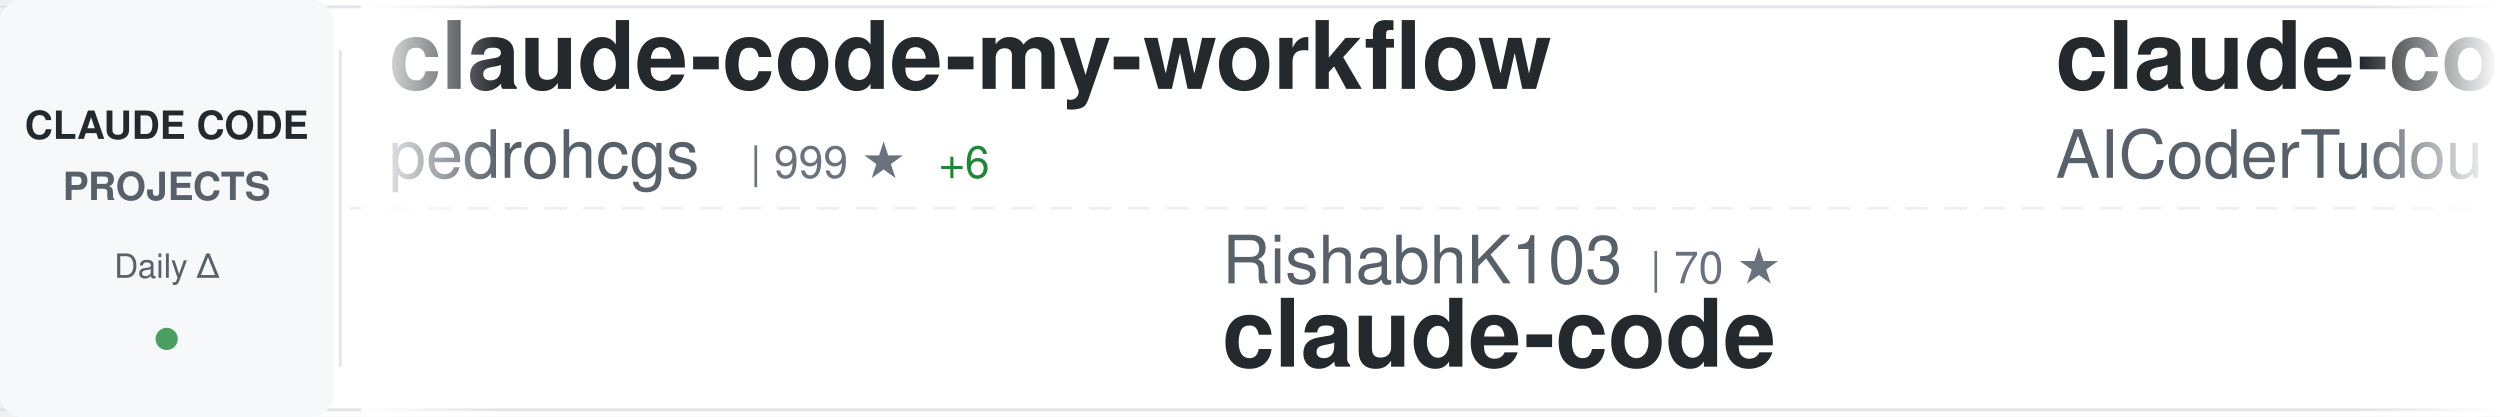
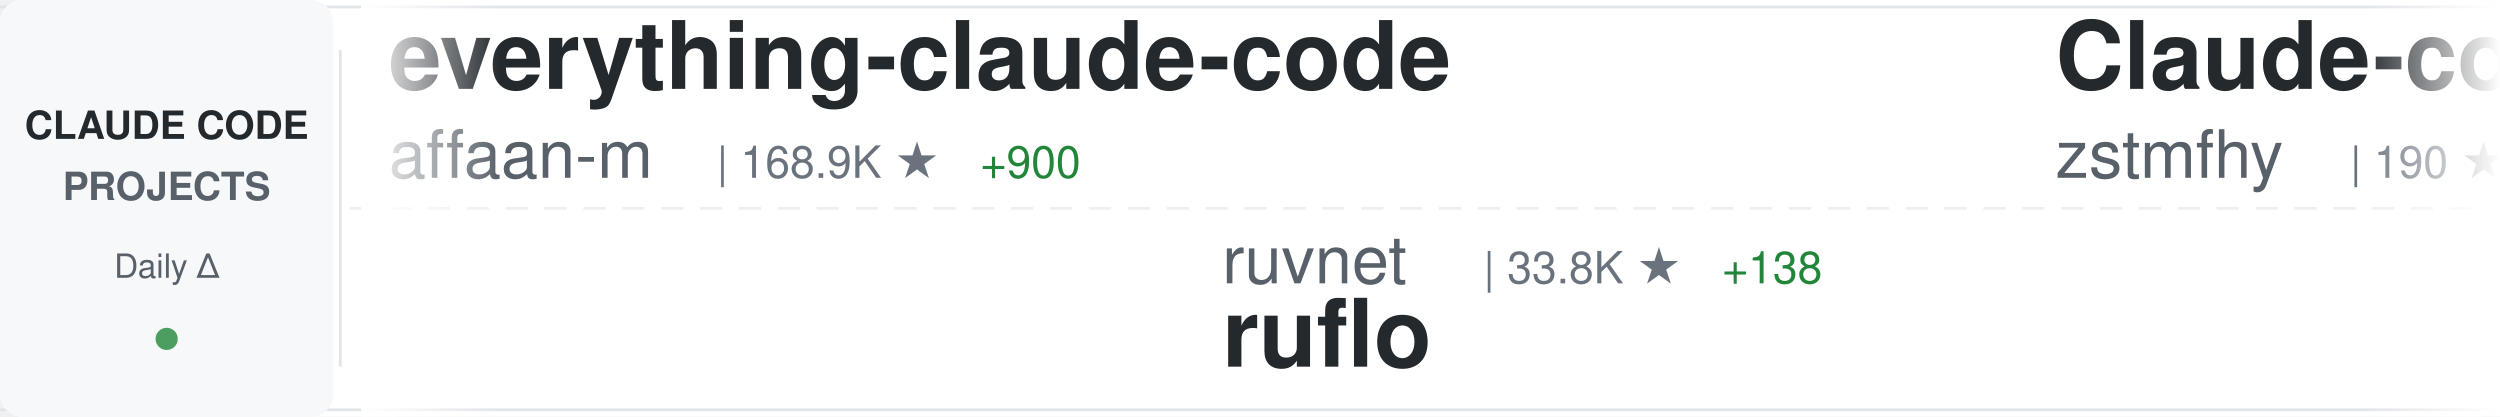
<svg xmlns="http://www.w3.org/2000/svg" width="900" height="150">
  <defs>
    <linearGradient id="awesomeLeftFade" x1="0%" y1="0%" x2="100%" y2="0%">
      <stop offset="0%" style="stop-color:#ffffff;stop-opacity:1" />
      <stop offset="100%" style="stop-color:#ffffff;stop-opacity:0" />
    </linearGradient>
    <linearGradient id="awesomeRightFade" x1="0%" y1="0%" x2="100%" y2="0%">
      <stop offset="0%" style="stop-color:#ffffff;stop-opacity:0" />
      <stop offset="100%" style="stop-color:#ffffff;stop-opacity:1" />
    </linearGradient>
  </defs>
  <rect width="900" height="150" fill="#ffffff" rx="8" />
  <rect x="0" y="2" width="900" height="1" fill="#e1e4e8" />
  <rect x="0" y="147" width="900" height="1" fill="#e1e4e8" />
  <line x1="0" y1="75" x2="900" y2="75" stroke="#e1e4e8" stroke-width="1" stroke-dasharray="8 6" opacity="0.6" />
  <rect x="0" y="0" width="120" height="150" fill="#f6f8fa" rx="8" />
  <text x="60" y="50" font-family="-apple-system, BlinkMacSystemFont, 'Segoe UI', Helvetica, Arial, sans-serif" font-size="14" font-weight="600" fill="#24292e" text-anchor="middle">CLAUDE CODE</text>
  <text x="60" y="72" font-family="-apple-system, BlinkMacSystemFont, 'Segoe UI', Helvetica, Arial, sans-serif" font-size="14" font-weight="600" fill="#586069" text-anchor="middle">PROJECTS</text>
  <text x="60" y="100" font-family="-apple-system, BlinkMacSystemFont, 'Segoe UI', Helvetica, Arial, sans-serif" font-size="12" font-weight="500" fill="#586069" text-anchor="middle">Daily Δ</text>
  <circle cx="60" cy="122" r="4" fill="#22863a" opacity="0.8" />
  <rect x="122" y="18" width="1" height="114" fill="#e1e4e8" />
  <clipPath id="awesomeTickerClip">
    <rect x="130" y="0" width="770" height="150" />
  </clipPath>
  <g clip-path="url(#awesomeTickerClip)">
    <g id="awesomeTickerItems">
      <animateTransform attributeName="transform" attributeType="XML" type="translate" from="0 0" to="-3000 0" dur="54s" repeatCount="indefinite" />
      <g transform="translate(0, 0)">
-         <text x="140" y="32" font-family="-apple-system, BlinkMacSystemFont, 'Segoe UI', Helvetica, Arial, sans-serif" font-size="34" font-weight="600" fill="#24292e">claude-code-my-workflow</text>
-         <text x="140" y="64" font-family="-apple-system, BlinkMacSystemFont, 'Segoe UI', Helvetica, Arial, sans-serif" font-size="24" font-weight="400" fill="#586069">pedrohcgs</text>
-         <text x="270" y="64" font-family="-apple-system, BlinkMacSystemFont, 'Segoe UI', Helvetica, Arial, sans-serif" font-size="16" font-weight="500" fill="#6a737d">| 999 ★</text>
-         <text x="338" y="64" font-family="-apple-system, BlinkMacSystemFont, 'Segoe UI', Helvetica, Arial, sans-serif" font-size="16" font-weight="500" fill="#22863a"> +6</text>
+         <text x="140" y="32" font-family="-apple-system, BlinkMacSystemFont, 'Segoe UI', Helvetica, Arial, sans-serif" font-size="34" font-weight="600" fill="#24292e">everything-claude-code</text>
+         <text x="140" y="64" font-family="-apple-system, BlinkMacSystemFont, 'Segoe UI', Helvetica, Arial, sans-serif" font-size="24" font-weight="400" fill="#586069">affaan-m</text>
+         <text x="258" y="64" font-family="-apple-system, BlinkMacSystemFont, 'Segoe UI', Helvetica, Arial, sans-serif" font-size="16" font-weight="500" fill="#6a737d">| 168.9K ★</text>
+         <text x="353" y="64" font-family="-apple-system, BlinkMacSystemFont, 'Segoe UI', Helvetica, Arial, sans-serif" font-size="16" font-weight="500" fill="#22863a"> +900</text>
      </g>
      <g transform="translate(300, 0)">
-         <text x="140" y="102" font-family="-apple-system, BlinkMacSystemFont, 'Segoe UI', Helvetica, Arial, sans-serif" font-size="24" font-weight="400" fill="#586069">RishabhK103</text>
-         <text x="294" y="102" font-family="-apple-system, BlinkMacSystemFont, 'Segoe UI', Helvetica, Arial, sans-serif" font-size="16" font-weight="500" fill="#6a737d">| 70 ★</text>
+         <text x="140" y="102" font-family="-apple-system, BlinkMacSystemFont, 'Segoe UI', Helvetica, Arial, sans-serif" font-size="24" font-weight="400" fill="#586069">ruvnet</text>
+         <text x="234" y="102" font-family="-apple-system, BlinkMacSystemFont, 'Segoe UI', Helvetica, Arial, sans-serif" font-size="16" font-weight="500" fill="#6a737d">| 33.8K ★</text>
+         <text x="320" y="102" font-family="-apple-system, BlinkMacSystemFont, 'Segoe UI', Helvetica, Arial, sans-serif" font-size="16" font-weight="500" fill="#22863a"> +138</text>
+         <text x="140" y="132" font-family="-apple-system, BlinkMacSystemFont, 'Segoe UI', Helvetica, Arial, sans-serif" font-size="34" font-weight="600" fill="#24292e">ruflo</text>
+       </g>
+       <g transform="translate(600, 0)">
+         <text x="140" y="32" font-family="-apple-system, BlinkMacSystemFont, 'Segoe UI', Helvetica, Arial, sans-serif" font-size="34" font-weight="600" fill="#24292e">Claude-code</text>
+         <text x="140" y="64" font-family="-apple-system, BlinkMacSystemFont, 'Segoe UI', Helvetica, Arial, sans-serif" font-size="24" font-weight="400" fill="#586069">zstmfhy</text>
+         <text x="246" y="64" font-family="-apple-system, BlinkMacSystemFont, 'Segoe UI', Helvetica, Arial, sans-serif" font-size="16" font-weight="500" fill="#6a737d">| 190 ★</text>
+       </g>
+       <g transform="translate(900, 0)">
+         <text x="140" y="102" font-family="-apple-system, BlinkMacSystemFont, 'Segoe UI', Helvetica, Arial, sans-serif" font-size="24" font-weight="400" fill="#586069">Maciek-roboblog</text>
+         <text x="342" y="102" font-family="-apple-system, BlinkMacSystemFont, 'Segoe UI', Helvetica, Arial, sans-serif" font-size="16" font-weight="500" fill="#6a737d">| 7.8K ★</text>
+         <text x="419" y="102" font-family="-apple-system, BlinkMacSystemFont, 'Segoe UI', Helvetica, Arial, sans-serif" font-size="16" font-weight="500" fill="#22863a"> +19</text>
+         <text x="140" y="132" font-family="-apple-system, BlinkMacSystemFont, 'Segoe UI', Helvetica, Arial, sans-serif" font-size="34" font-weight="600" fill="#24292e">Claude-Code-Usage-Monito...</text>
+       </g>
+       <g transform="translate(1200, 0)">
+         <text x="140" y="32" font-family="-apple-system, BlinkMacSystemFont, 'Segoe UI', Helvetica, Arial, sans-serif" font-size="34" font-weight="600" fill="#24292e">claude-code-action</text>
+         <text x="140" y="64" font-family="-apple-system, BlinkMacSystemFont, 'Segoe UI', Helvetica, Arial, sans-serif" font-size="24" font-weight="400" fill="#586069">anthropics</text>
+         <text x="282" y="64" font-family="-apple-system, BlinkMacSystemFont, 'Segoe UI', Helvetica, Arial, sans-serif" font-size="16" font-weight="500" fill="#6a737d">| 7.3K ★</text>
+         <text x="359" y="64" font-family="-apple-system, BlinkMacSystemFont, 'Segoe UI', Helvetica, Arial, sans-serif" font-size="16" font-weight="500" fill="#22863a"> +23</text>
+       </g>
+       <g transform="translate(1500, 0)">
+         <text x="140" y="102" font-family="-apple-system, BlinkMacSystemFont, 'Segoe UI', Helvetica, Arial, sans-serif" font-size="24" font-weight="400" fill="#586069">repowise-dev</text>
+         <text x="306" y="102" font-family="-apple-system, BlinkMacSystemFont, 'Segoe UI', Helvetica, Arial, sans-serif" font-size="16" font-weight="500" fill="#6a737d">| 974 ★</text>
+         <text x="374" y="102" font-family="-apple-system, BlinkMacSystemFont, 'Segoe UI', Helvetica, Arial, sans-serif" font-size="16" font-weight="500" fill="#22863a"> +2</text>
+         <text x="140" y="132" font-family="-apple-system, BlinkMacSystemFont, 'Segoe UI', Helvetica, Arial, sans-serif" font-size="34" font-weight="600" fill="#24292e">claude-code-prompts</text>
+       </g>
+       <g transform="translate(1800, 0)">
+         <text x="140" y="32" font-family="-apple-system, BlinkMacSystemFont, 'Segoe UI', Helvetica, Arial, sans-serif" font-size="34" font-weight="600" fill="#24292e">claude-code-sourcemap</text>
+         <text x="140" y="64" font-family="-apple-system, BlinkMacSystemFont, 'Segoe UI', Helvetica, Arial, sans-serif" font-size="24" font-weight="400" fill="#586069">Hyper66666</text>
+         <text x="282" y="64" font-family="-apple-system, BlinkMacSystemFont, 'Segoe UI', Helvetica, Arial, sans-serif" font-size="16" font-weight="500" fill="#6a737d">| 213 ★</text>
+       </g>
+       <g transform="translate(2100, 0)">
+         <text x="140" y="102" font-family="-apple-system, BlinkMacSystemFont, 'Segoe UI', Helvetica, Arial, sans-serif" font-size="24" font-weight="400" fill="#586069">mehmoodosman</text>
+         <text x="306" y="102" font-family="-apple-system, BlinkMacSystemFont, 'Segoe UI', Helvetica, Arial, sans-serif" font-size="16" font-weight="500" fill="#6a737d">| 167 ★</text>
        <text x="140" y="132" font-family="-apple-system, BlinkMacSystemFont, 'Segoe UI', Helvetica, Arial, sans-serif" font-size="34" font-weight="600" fill="#24292e">claude-code</text>
      </g>
-       <g transform="translate(600, 0)">
-         <text x="140" y="32" font-family="-apple-system, BlinkMacSystemFont, 'Segoe UI', Helvetica, Arial, sans-serif" font-size="34" font-weight="600" fill="#24292e">claude-code-tudou</text>
-         <text x="140" y="64" font-family="-apple-system, BlinkMacSystemFont, 'Segoe UI', Helvetica, Arial, sans-serif" font-size="24" font-weight="400" fill="#586069">AICoderTudou</text>
-         <text x="306" y="64" font-family="-apple-system, BlinkMacSystemFont, 'Segoe UI', Helvetica, Arial, sans-serif" font-size="16" font-weight="500" fill="#6a737d">| 497 ★</text>
-         <text x="374" y="64" font-family="-apple-system, BlinkMacSystemFont, 'Segoe UI', Helvetica, Arial, sans-serif" font-size="16" font-weight="500" fill="#22863a"> +1</text>
-       </g>
-       <g transform="translate(900, 0)">
-         <text x="140" y="102" font-family="-apple-system, BlinkMacSystemFont, 'Segoe UI', Helvetica, Arial, sans-serif" font-size="24" font-weight="400" fill="#586069">affaan-m</text>
-         <text x="258" y="102" font-family="-apple-system, BlinkMacSystemFont, 'Segoe UI', Helvetica, Arial, sans-serif" font-size="16" font-weight="500" fill="#6a737d">| 168.7K ★</text>
-         <text x="353" y="102" font-family="-apple-system, BlinkMacSystemFont, 'Segoe UI', Helvetica, Arial, sans-serif" font-size="16" font-weight="500" fill="#22863a"> +862</text>
-         <text x="140" y="132" font-family="-apple-system, BlinkMacSystemFont, 'Segoe UI', Helvetica, Arial, sans-serif" font-size="34" font-weight="600" fill="#24292e">everything-claude-code</text>
-       </g>
-       <g transform="translate(1200, 0)">
-         <text x="140" y="32" font-family="-apple-system, BlinkMacSystemFont, 'Segoe UI', Helvetica, Arial, sans-serif" font-size="34" font-weight="600" fill="#24292e">how-claude-code-works</text>
-         <text x="140" y="64" font-family="-apple-system, BlinkMacSystemFont, 'Segoe UI', Helvetica, Arial, sans-serif" font-size="24" font-weight="400" fill="#586069">Windy3f3f3f3f</text>
-         <text x="318" y="64" font-family="-apple-system, BlinkMacSystemFont, 'Segoe UI', Helvetica, Arial, sans-serif" font-size="16" font-weight="500" fill="#6a737d">| 2.0K ★</text>
-         <text x="395" y="64" font-family="-apple-system, BlinkMacSystemFont, 'Segoe UI', Helvetica, Arial, sans-serif" font-size="16" font-weight="500" fill="#22863a"> +10</text>
-       </g>
-       <g transform="translate(1500, 0)">
-         <text x="140" y="102" font-family="-apple-system, BlinkMacSystemFont, 'Segoe UI', Helvetica, Arial, sans-serif" font-size="24" font-weight="400" fill="#586069">disler</text>
-         <text x="234" y="102" font-family="-apple-system, BlinkMacSystemFont, 'Segoe UI', Helvetica, Arial, sans-serif" font-size="16" font-weight="500" fill="#6a737d">| 3.6K ★</text>
-         <text x="311" y="102" font-family="-apple-system, BlinkMacSystemFont, 'Segoe UI', Helvetica, Arial, sans-serif" font-size="16" font-weight="500" fill="#22863a"> +8</text>
-         <text x="140" y="132" font-family="-apple-system, BlinkMacSystemFont, 'Segoe UI', Helvetica, Arial, sans-serif" font-size="34" font-weight="600" fill="#24292e">claude-code-hooks-master...</text>
-       </g>
-       <g transform="translate(1800, 0)">
-         <text x="140" y="32" font-family="-apple-system, BlinkMacSystemFont, 'Segoe UI', Helvetica, Arial, sans-serif" font-size="34" font-weight="600" fill="#24292e">antigravity-awesome-skil...</text>
-         <text x="140" y="64" font-family="-apple-system, BlinkMacSystemFont, 'Segoe UI', Helvetica, Arial, sans-serif" font-size="24" font-weight="400" fill="#586069">sickn33</text>
-         <text x="246" y="64" font-family="-apple-system, BlinkMacSystemFont, 'Segoe UI', Helvetica, Arial, sans-serif" font-size="16" font-weight="500" fill="#6a737d">| 35.4K ★</text>
-         <text x="332" y="64" font-family="-apple-system, BlinkMacSystemFont, 'Segoe UI', Helvetica, Arial, sans-serif" font-size="16" font-weight="500" fill="#22863a"> +168</text>
-       </g>
-       <g transform="translate(2100, 0)">
-         <text x="140" y="102" font-family="-apple-system, BlinkMacSystemFont, 'Segoe UI', Helvetica, Arial, sans-serif" font-size="24" font-weight="400" fill="#586069">ghuntley</text>
-         <text x="258" y="102" font-family="-apple-system, BlinkMacSystemFont, 'Segoe UI', Helvetica, Arial, sans-serif" font-size="16" font-weight="500" fill="#6a737d">| 973 ★</text>
-         <text x="140" y="132" font-family="-apple-system, BlinkMacSystemFont, 'Segoe UI', Helvetica, Arial, sans-serif" font-size="34" font-weight="600" fill="#24292e">claude-code-source-code-...</text>
-       </g>
      <g transform="translate(2400, 0)">
-         <text x="140" y="32" font-family="-apple-system, BlinkMacSystemFont, 'Segoe UI', Helvetica, Arial, sans-serif" font-size="34" font-weight="600" fill="#24292e">claude-howto</text>
-         <text x="140" y="64" font-family="-apple-system, BlinkMacSystemFont, 'Segoe UI', Helvetica, Arial, sans-serif" font-size="24" font-weight="400" fill="#586069">luongnv89</text>
-         <text x="270" y="64" font-family="-apple-system, BlinkMacSystemFont, 'Segoe UI', Helvetica, Arial, sans-serif" font-size="16" font-weight="500" fill="#6a737d">| 29.7K ★</text>
-         <text x="356" y="64" font-family="-apple-system, BlinkMacSystemFont, 'Segoe UI', Helvetica, Arial, sans-serif" font-size="16" font-weight="500" fill="#22863a"> +433</text>
+         <text x="140" y="32" font-family="-apple-system, BlinkMacSystemFont, 'Segoe UI', Helvetica, Arial, sans-serif" font-size="34" font-weight="600" fill="#24292e">claude-code-book</text>
+         <text x="140" y="64" font-family="-apple-system, BlinkMacSystemFont, 'Segoe UI', Helvetica, Arial, sans-serif" font-size="24" font-weight="400" fill="#586069">lintsinghua</text>
+         <text x="294" y="64" font-family="-apple-system, BlinkMacSystemFont, 'Segoe UI', Helvetica, Arial, sans-serif" font-size="16" font-weight="500" fill="#6a737d">| 3.0K ★</text>
+         <text x="371" y="64" font-family="-apple-system, BlinkMacSystemFont, 'Segoe UI', Helvetica, Arial, sans-serif" font-size="16" font-weight="500" fill="#22863a"> +27</text>
      </g>
      <g transform="translate(2700, 0)">
-         <text x="140" y="102" font-family="-apple-system, BlinkMacSystemFont, 'Segoe UI', Helvetica, Arial, sans-serif" font-size="24" font-weight="400" fill="#586069">edmund-io</text>
-         <text x="270" y="102" font-family="-apple-system, BlinkMacSystemFont, 'Segoe UI', Helvetica, Arial, sans-serif" font-size="16" font-weight="500" fill="#6a737d">| 1.4K ★</text>
-         <text x="140" y="132" font-family="-apple-system, BlinkMacSystemFont, 'Segoe UI', Helvetica, Arial, sans-serif" font-size="34" font-weight="600" fill="#24292e">edmunds-claude-code</text>
+         <text x="140" y="102" font-family="-apple-system, BlinkMacSystemFont, 'Segoe UI', Helvetica, Arial, sans-serif" font-size="24" font-weight="400" fill="#586069">lorryjovens-hub</text>
+         <text x="342" y="102" font-family="-apple-system, BlinkMacSystemFont, 'Segoe UI', Helvetica, Arial, sans-serif" font-size="16" font-weight="500" fill="#6a737d">| 1.5K ★</text>
+         <text x="419" y="102" font-family="-apple-system, BlinkMacSystemFont, 'Segoe UI', Helvetica, Arial, sans-serif" font-size="16" font-weight="500" fill="#22863a"> +9</text>
+         <text x="140" y="132" font-family="-apple-system, BlinkMacSystemFont, 'Segoe UI', Helvetica, Arial, sans-serif" font-size="34" font-weight="600" fill="#24292e">claude-code-rust</text>
      </g>
      <g transform="translate(3000, 0)">
-         <text x="140" y="32" font-family="-apple-system, BlinkMacSystemFont, 'Segoe UI', Helvetica, Arial, sans-serif" font-size="34" font-weight="600" fill="#24292e">claude-code-my-workflow</text>
-         <text x="140" y="64" font-family="-apple-system, BlinkMacSystemFont, 'Segoe UI', Helvetica, Arial, sans-serif" font-size="24" font-weight="400" fill="#586069">pedrohcgs</text>
-         <text x="270" y="64" font-family="-apple-system, BlinkMacSystemFont, 'Segoe UI', Helvetica, Arial, sans-serif" font-size="16" font-weight="500" fill="#6a737d">| 999 ★</text>
-         <text x="338" y="64" font-family="-apple-system, BlinkMacSystemFont, 'Segoe UI', Helvetica, Arial, sans-serif" font-size="16" font-weight="500" fill="#22863a"> +6</text>
+         <text x="140" y="32" font-family="-apple-system, BlinkMacSystemFont, 'Segoe UI', Helvetica, Arial, sans-serif" font-size="34" font-weight="600" fill="#24292e">everything-claude-code</text>
+         <text x="140" y="64" font-family="-apple-system, BlinkMacSystemFont, 'Segoe UI', Helvetica, Arial, sans-serif" font-size="24" font-weight="400" fill="#586069">affaan-m</text>
+         <text x="258" y="64" font-family="-apple-system, BlinkMacSystemFont, 'Segoe UI', Helvetica, Arial, sans-serif" font-size="16" font-weight="500" fill="#6a737d">| 168.9K ★</text>
+         <text x="353" y="64" font-family="-apple-system, BlinkMacSystemFont, 'Segoe UI', Helvetica, Arial, sans-serif" font-size="16" font-weight="500" fill="#22863a"> +900</text>
      </g>
      <g transform="translate(3300, 0)">
-         <text x="140" y="102" font-family="-apple-system, BlinkMacSystemFont, 'Segoe UI', Helvetica, Arial, sans-serif" font-size="24" font-weight="400" fill="#586069">RishabhK103</text>
-         <text x="294" y="102" font-family="-apple-system, BlinkMacSystemFont, 'Segoe UI', Helvetica, Arial, sans-serif" font-size="16" font-weight="500" fill="#6a737d">| 70 ★</text>
-         <text x="140" y="132" font-family="-apple-system, BlinkMacSystemFont, 'Segoe UI', Helvetica, Arial, sans-serif" font-size="34" font-weight="600" fill="#24292e">claude-code</text>
+         <text x="140" y="102" font-family="-apple-system, BlinkMacSystemFont, 'Segoe UI', Helvetica, Arial, sans-serif" font-size="24" font-weight="400" fill="#586069">ruvnet</text>
+         <text x="234" y="102" font-family="-apple-system, BlinkMacSystemFont, 'Segoe UI', Helvetica, Arial, sans-serif" font-size="16" font-weight="500" fill="#6a737d">| 33.8K ★</text>
+         <text x="320" y="102" font-family="-apple-system, BlinkMacSystemFont, 'Segoe UI', Helvetica, Arial, sans-serif" font-size="16" font-weight="500" fill="#22863a"> +138</text>
+         <text x="140" y="132" font-family="-apple-system, BlinkMacSystemFont, 'Segoe UI', Helvetica, Arial, sans-serif" font-size="34" font-weight="600" fill="#24292e">ruflo</text>
      </g>
      <g transform="translate(3600, 0)">
-         <text x="140" y="32" font-family="-apple-system, BlinkMacSystemFont, 'Segoe UI', Helvetica, Arial, sans-serif" font-size="34" font-weight="600" fill="#24292e">claude-code-tudou</text>
-         <text x="140" y="64" font-family="-apple-system, BlinkMacSystemFont, 'Segoe UI', Helvetica, Arial, sans-serif" font-size="24" font-weight="400" fill="#586069">AICoderTudou</text>
-         <text x="306" y="64" font-family="-apple-system, BlinkMacSystemFont, 'Segoe UI', Helvetica, Arial, sans-serif" font-size="16" font-weight="500" fill="#6a737d">| 497 ★</text>
-         <text x="374" y="64" font-family="-apple-system, BlinkMacSystemFont, 'Segoe UI', Helvetica, Arial, sans-serif" font-size="16" font-weight="500" fill="#22863a"> +1</text>
+         <text x="140" y="32" font-family="-apple-system, BlinkMacSystemFont, 'Segoe UI', Helvetica, Arial, sans-serif" font-size="34" font-weight="600" fill="#24292e">Claude-code</text>
+         <text x="140" y="64" font-family="-apple-system, BlinkMacSystemFont, 'Segoe UI', Helvetica, Arial, sans-serif" font-size="24" font-weight="400" fill="#586069">zstmfhy</text>
+         <text x="246" y="64" font-family="-apple-system, BlinkMacSystemFont, 'Segoe UI', Helvetica, Arial, sans-serif" font-size="16" font-weight="500" fill="#6a737d">| 190 ★</text>
      </g>
      <g transform="translate(3900, 0)">
-         <text x="140" y="102" font-family="-apple-system, BlinkMacSystemFont, 'Segoe UI', Helvetica, Arial, sans-serif" font-size="24" font-weight="400" fill="#586069">affaan-m</text>
-         <text x="258" y="102" font-family="-apple-system, BlinkMacSystemFont, 'Segoe UI', Helvetica, Arial, sans-serif" font-size="16" font-weight="500" fill="#6a737d">| 168.7K ★</text>
-         <text x="353" y="102" font-family="-apple-system, BlinkMacSystemFont, 'Segoe UI', Helvetica, Arial, sans-serif" font-size="16" font-weight="500" fill="#22863a"> +862</text>
-         <text x="140" y="132" font-family="-apple-system, BlinkMacSystemFont, 'Segoe UI', Helvetica, Arial, sans-serif" font-size="34" font-weight="600" fill="#24292e">everything-claude-code</text>
+         <text x="140" y="102" font-family="-apple-system, BlinkMacSystemFont, 'Segoe UI', Helvetica, Arial, sans-serif" font-size="24" font-weight="400" fill="#586069">Maciek-roboblog</text>
+         <text x="342" y="102" font-family="-apple-system, BlinkMacSystemFont, 'Segoe UI', Helvetica, Arial, sans-serif" font-size="16" font-weight="500" fill="#6a737d">| 7.8K ★</text>
+         <text x="419" y="102" font-family="-apple-system, BlinkMacSystemFont, 'Segoe UI', Helvetica, Arial, sans-serif" font-size="16" font-weight="500" fill="#22863a"> +19</text>
+         <text x="140" y="132" font-family="-apple-system, BlinkMacSystemFont, 'Segoe UI', Helvetica, Arial, sans-serif" font-size="34" font-weight="600" fill="#24292e">Claude-Code-Usage-Monito...</text>
      </g>
    </g>
  </g>
  <rect x="130" y="0" width="50" height="150" fill="url(#awesomeLeftFade)" />
  <rect x="850" y="0" width="50" height="150" fill="url(#awesomeRightFade)" />
</svg>
